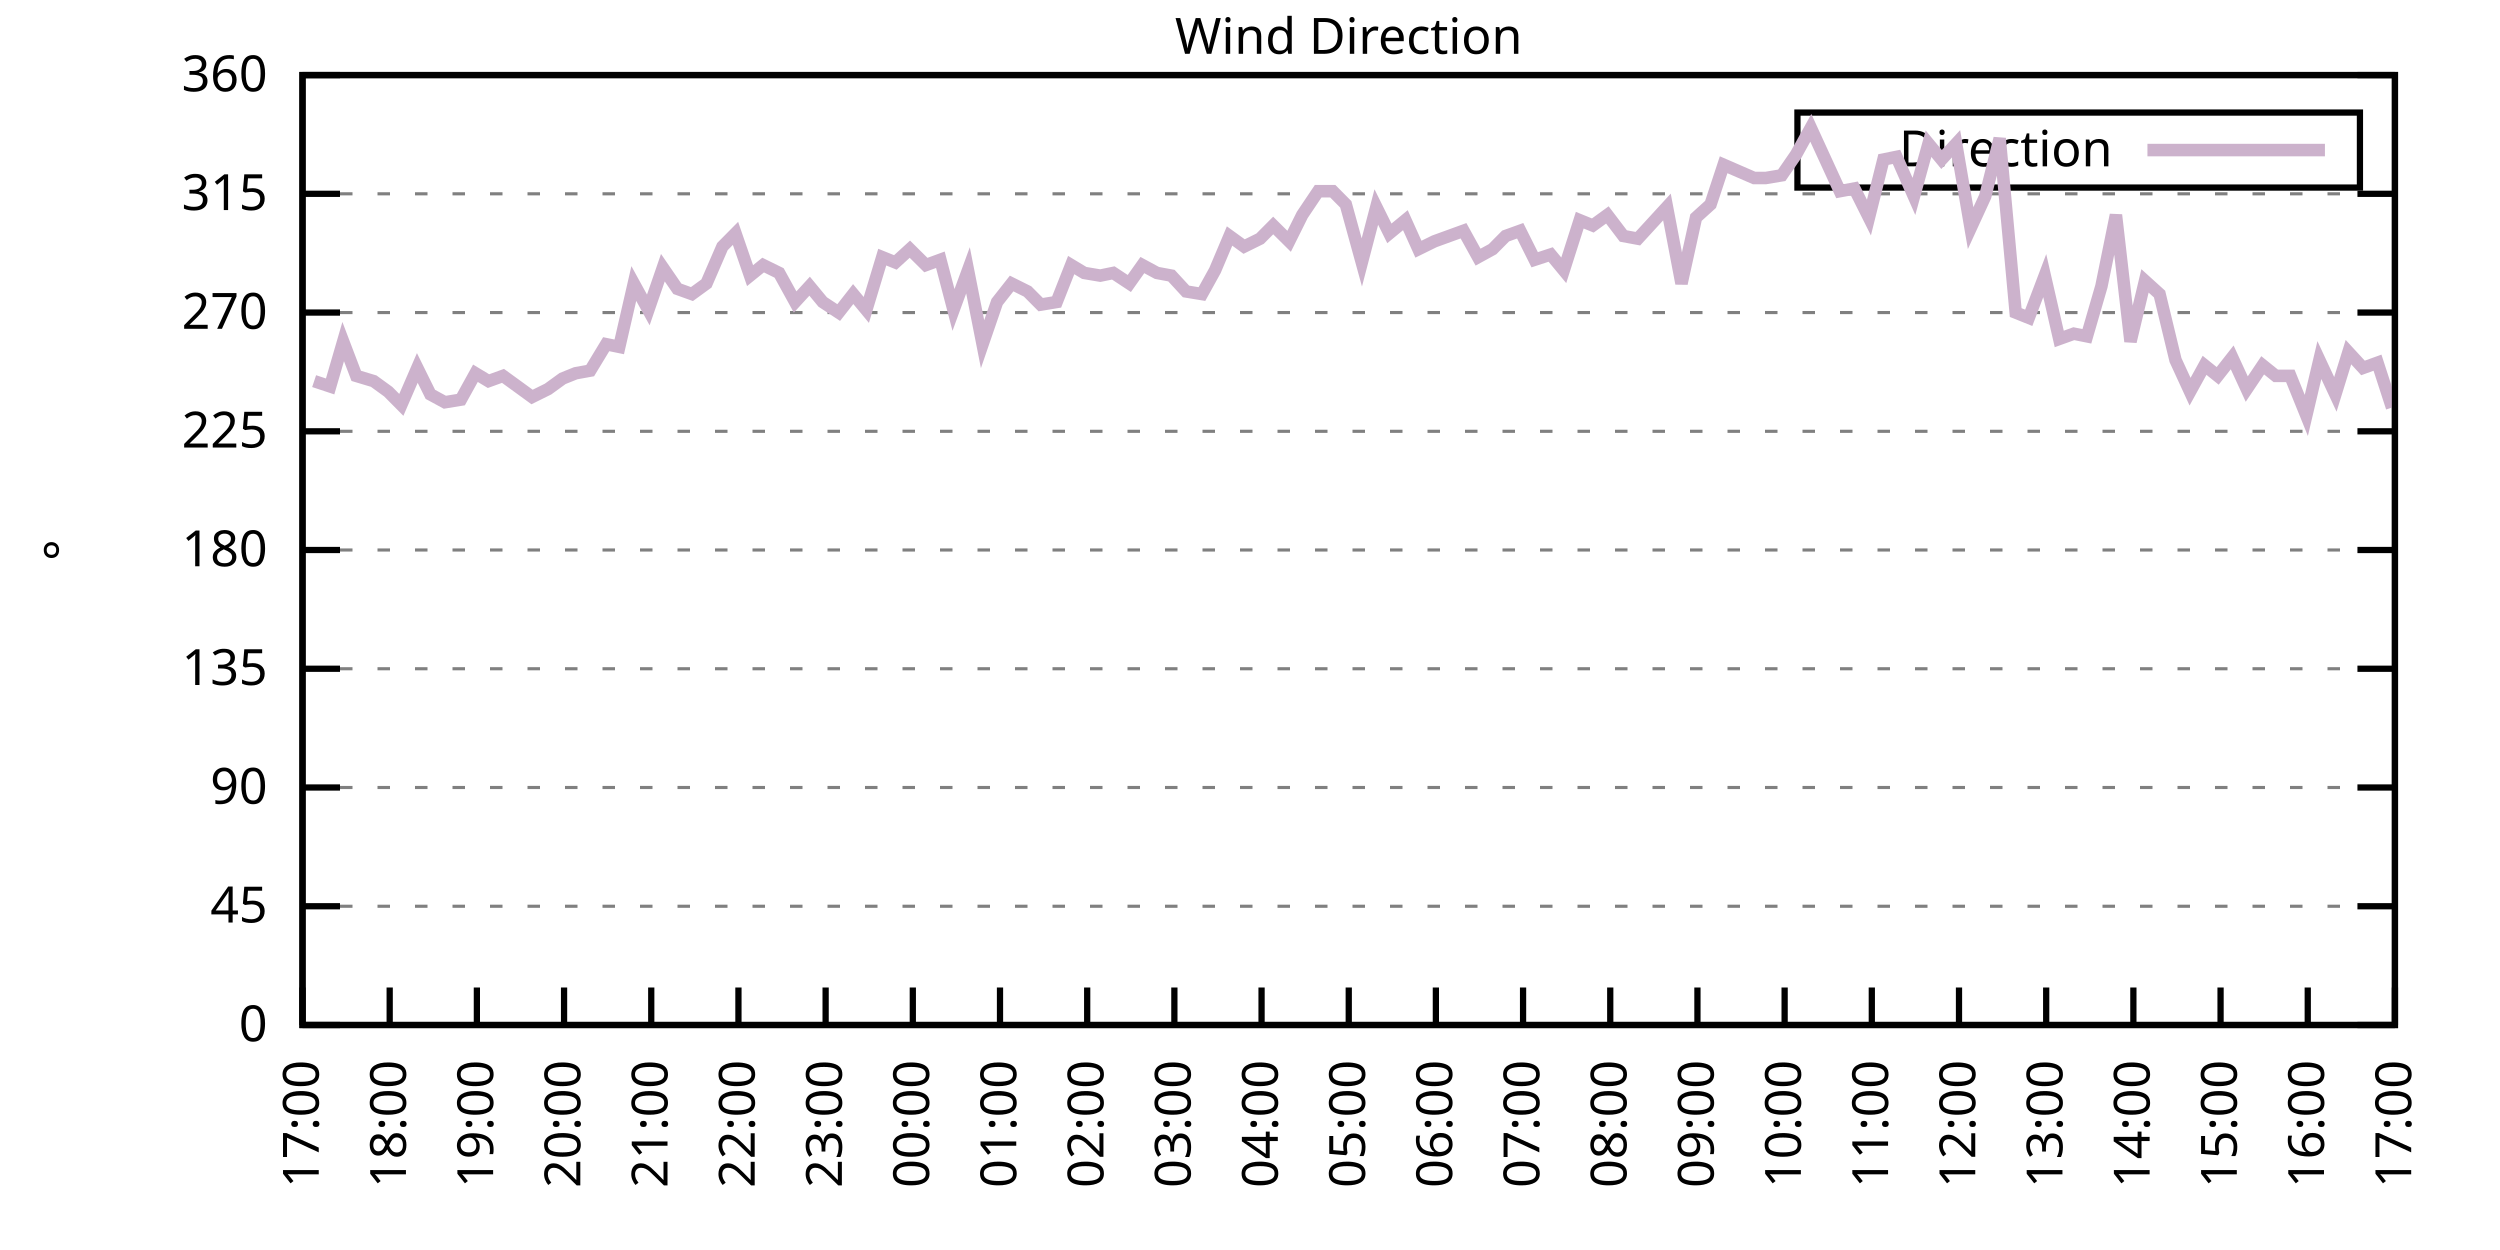
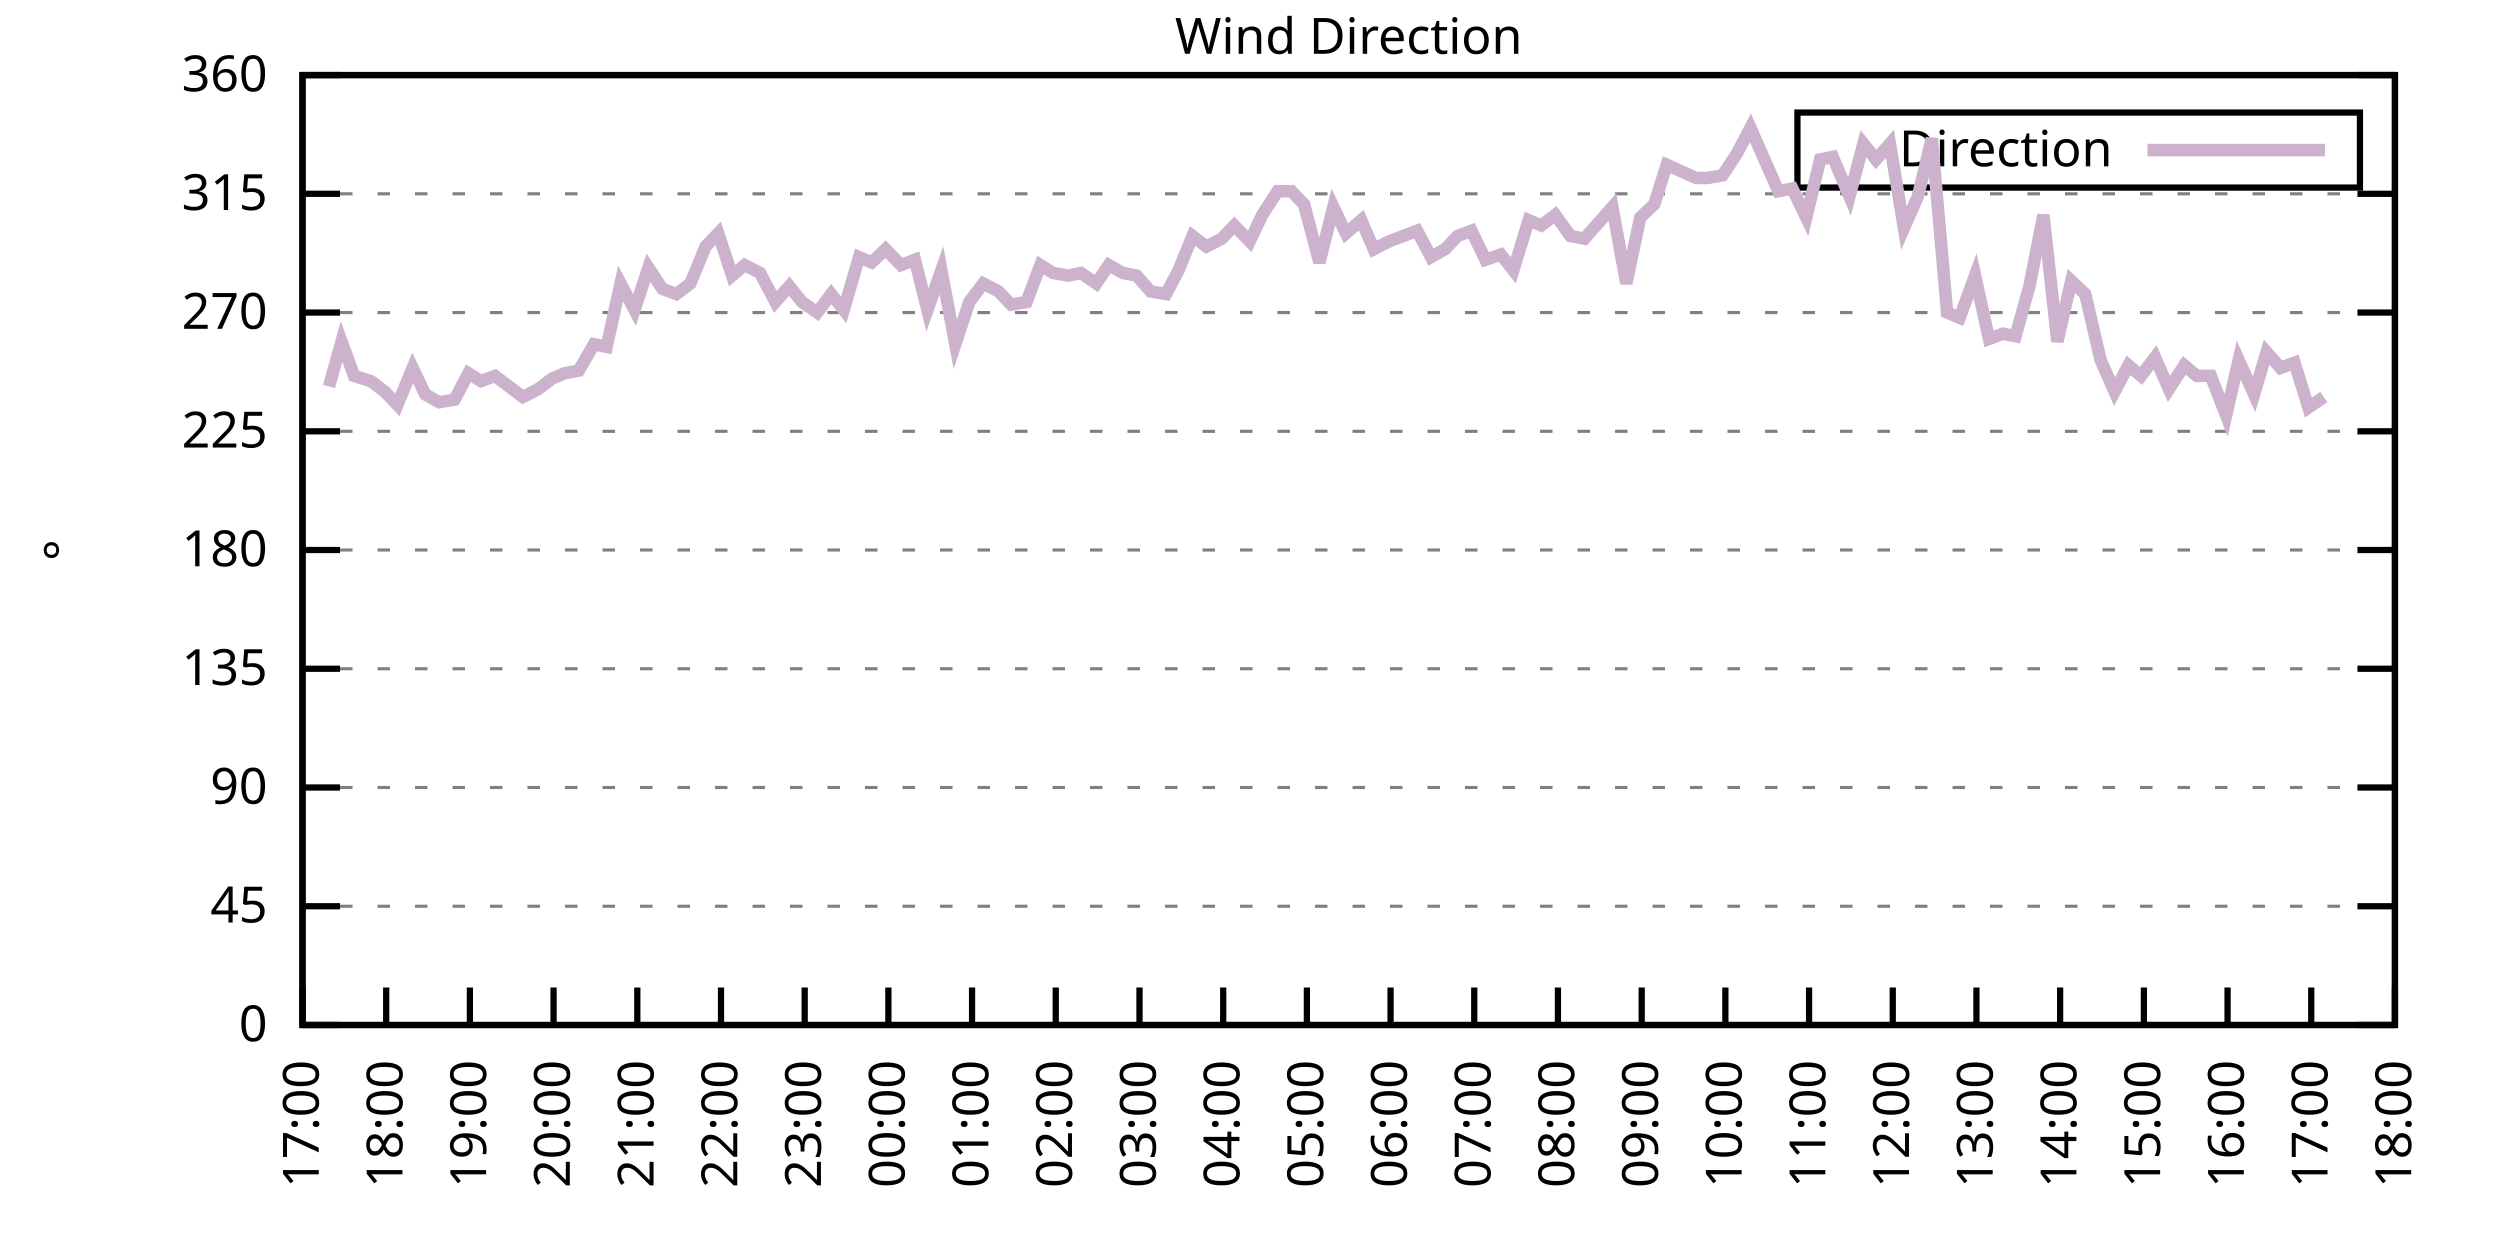
<svg xmlns="http://www.w3.org/2000/svg" xmlns:xlink="http://www.w3.org/1999/xlink" width="400" height="200" viewBox="0 0 400 200">
  <g id="gnuplot_canvas">
    <rect x="0" y="0" width="400" height="200" fill="none" />
    <defs>
      <circle id="gpDot" r="0.5" stroke-width="0.5" stroke="currentColor" />
      <path id="gpPt0" stroke-width="0.333" stroke="currentColor" d="M-1,0 h2 M0,-1 v2" />
      <path id="gpPt1" stroke-width="0.333" stroke="currentColor" d="M-1,-1 L1,1 M1,-1 L-1,1" />
      <path id="gpPt2" stroke-width="0.333" stroke="currentColor" d="M-1,0 L1,0 M0,-1 L0,1 M-1,-1 L1,1 M-1,1 L1,-1" />
      <rect id="gpPt3" stroke-width="0.333" stroke="currentColor" x="-1" y="-1" width="2" height="2" />
      <rect id="gpPt4" stroke-width="0.333" stroke="currentColor" fill="currentColor" x="-1" y="-1" width="2" height="2" />
      <circle id="gpPt5" stroke-width="0.333" stroke="currentColor" cx="0" cy="0" r="1" />
      <use xlink:href="#gpPt5" id="gpPt6" fill="currentColor" stroke="none" />
      <path id="gpPt7" stroke-width="0.333" stroke="currentColor" d="M0,-1.33 L-1.33,0.67 L1.33,0.67 z" />
      <use xlink:href="#gpPt7" id="gpPt8" fill="currentColor" stroke="none" />
      <use xlink:href="#gpPt7" id="gpPt9" stroke="currentColor" transform="rotate(180)" />
      <use xlink:href="#gpPt9" id="gpPt10" fill="currentColor" stroke="none" />
      <use xlink:href="#gpPt3" id="gpPt11" stroke="currentColor" transform="rotate(45)" />
      <use xlink:href="#gpPt11" id="gpPt12" fill="currentColor" stroke="none" />
      <path id="gpPt13" stroke-width="0.333" stroke="currentColor" d="M0,1.330 L1.265,0.411 L0.782,-1.067 L-0.782,-1.076 L-1.265,0.411 z" />
      <use xlink:href="#gpPt13" id="gpPt14" fill="currentColor" stroke="none" />
      <filter id="textbox" filterUnits="objectBoundingBox" x="0" y="0" height="1" width="1">
        <feFlood flood-color="white" flood-opacity="1" result="bgnd" />
        <feComposite in="SourceGraphic" in2="bgnd" operator="atop" />
      </filter>
      <filter id="greybox" filterUnits="objectBoundingBox" x="0" y="0" height="1" width="1">
        <feFlood flood-color="lightgrey" flood-opacity="1" result="grey" />
        <feComposite in="SourceGraphic" in2="grey" operator="atop" />
      </filter>
    </defs>
    <g fill="none" color="white" stroke="currentColor" stroke-width="1.00" stroke-linecap="butt" stroke-linejoin="miter">
</g>
    <g fill="none" color="black" stroke="currentColor" stroke-width="1.00" stroke-linecap="butt" stroke-linejoin="miter">
      <g stroke="none" shape-rendering="crispEdges">
        <polygon fill="rgb(255, 255, 255)" points="48.40,164.00 383.18,164.00 383.18,12.02 48.40,12.02 " />
      </g>
    </g>
    <g fill="none" color="black" stroke="currentColor" stroke-width="1.00" stroke-linecap="butt" stroke-linejoin="miter">
</g>
    <g fill="none" color="black" stroke="black" stroke-width="0.50" stroke-linecap="butt" stroke-linejoin="miter">
</g>
    <g fill="none" color="gray" stroke="currentColor" stroke-width="0.50" stroke-linecap="butt" stroke-linejoin="miter">
      <path stroke="gray" stroke-dasharray="2,4" class="gridline" d="M48.40,164.00 L383.19,164.00  " />
    </g>
    <g fill="none" color="gray" stroke="gray" stroke-width="1.00" stroke-linecap="butt" stroke-linejoin="miter">
</g>
    <g fill="none" color="black" stroke="currentColor" stroke-width="1.00" stroke-linecap="butt" stroke-linejoin="miter">
      <path stroke="black" d="M48.40,164.00 L54.40,164.00 M383.19,164.00 L377.19,164.00  " />
      <g transform="translate(42.80,166.60)" stroke="none" fill="black" font-family="Sans" font-size="8.00" text-anchor="end">
        <text>
          <tspan font-family="Sans"> 0</tspan>
        </text>
      </g>
    </g>
    <g fill="none" color="black" stroke="currentColor" stroke-width="1.00" stroke-linecap="butt" stroke-linejoin="miter">
</g>
    <g fill="none" color="black" stroke="black" stroke-width="0.50" stroke-linecap="butt" stroke-linejoin="miter">
</g>
    <g fill="none" color="gray" stroke="currentColor" stroke-width="0.50" stroke-linecap="butt" stroke-linejoin="miter">
      <path stroke="gray" stroke-dasharray="2,4" class="gridline" d="M48.40,145.00 L383.19,145.00  " />
    </g>
    <g fill="none" color="gray" stroke="gray" stroke-width="1.00" stroke-linecap="butt" stroke-linejoin="miter">
</g>
    <g fill="none" color="black" stroke="currentColor" stroke-width="1.00" stroke-linecap="butt" stroke-linejoin="miter">
      <path stroke="black" d="M48.40,145.00 L54.40,145.00 M383.19,145.00 L377.19,145.00  " />
      <g transform="translate(42.80,147.60)" stroke="none" fill="black" font-family="Sans" font-size="8.00" text-anchor="end">
        <text>
          <tspan font-family="Sans"> 45</tspan>
        </text>
      </g>
    </g>
    <g fill="none" color="black" stroke="currentColor" stroke-width="1.00" stroke-linecap="butt" stroke-linejoin="miter">
</g>
    <g fill="none" color="black" stroke="black" stroke-width="0.50" stroke-linecap="butt" stroke-linejoin="miter">
</g>
    <g fill="none" color="gray" stroke="currentColor" stroke-width="0.50" stroke-linecap="butt" stroke-linejoin="miter">
      <path stroke="gray" stroke-dasharray="2,4" class="gridline" d="M48.40,126.00 L383.19,126.00  " />
    </g>
    <g fill="none" color="gray" stroke="gray" stroke-width="1.00" stroke-linecap="butt" stroke-linejoin="miter">
</g>
    <g fill="none" color="black" stroke="currentColor" stroke-width="1.00" stroke-linecap="butt" stroke-linejoin="miter">
      <path stroke="black" d="M48.40,126.00 L54.40,126.00 M383.19,126.00 L377.19,126.00  " />
      <g transform="translate(42.80,128.60)" stroke="none" fill="black" font-family="Sans" font-size="8.00" text-anchor="end">
        <text>
          <tspan font-family="Sans"> 90</tspan>
        </text>
      </g>
    </g>
    <g fill="none" color="black" stroke="currentColor" stroke-width="1.00" stroke-linecap="butt" stroke-linejoin="miter">
</g>
    <g fill="none" color="black" stroke="black" stroke-width="0.50" stroke-linecap="butt" stroke-linejoin="miter">
</g>
    <g fill="none" color="gray" stroke="currentColor" stroke-width="0.50" stroke-linecap="butt" stroke-linejoin="miter">
      <path stroke="gray" stroke-dasharray="2,4" class="gridline" d="M48.40,107.00 L383.19,107.00  " />
    </g>
    <g fill="none" color="gray" stroke="gray" stroke-width="1.00" stroke-linecap="butt" stroke-linejoin="miter">
</g>
    <g fill="none" color="black" stroke="currentColor" stroke-width="1.00" stroke-linecap="butt" stroke-linejoin="miter">
      <path stroke="black" d="M48.40,107.00 L54.40,107.00 M383.19,107.00 L377.19,107.00  " />
      <g transform="translate(42.80,109.60)" stroke="none" fill="black" font-family="Sans" font-size="8.00" text-anchor="end">
        <text>
          <tspan font-family="Sans"> 135</tspan>
        </text>
      </g>
    </g>
    <g fill="none" color="black" stroke="currentColor" stroke-width="1.00" stroke-linecap="butt" stroke-linejoin="miter">
</g>
    <g fill="none" color="black" stroke="black" stroke-width="0.50" stroke-linecap="butt" stroke-linejoin="miter">
</g>
    <g fill="none" color="gray" stroke="currentColor" stroke-width="0.50" stroke-linecap="butt" stroke-linejoin="miter">
      <path stroke="gray" stroke-dasharray="2,4" class="gridline" d="M48.40,88.00 L383.19,88.00  " />
    </g>
    <g fill="none" color="gray" stroke="gray" stroke-width="1.00" stroke-linecap="butt" stroke-linejoin="miter">
</g>
    <g fill="none" color="black" stroke="currentColor" stroke-width="1.00" stroke-linecap="butt" stroke-linejoin="miter">
      <path stroke="black" d="M48.40,88.00 L54.40,88.00 M383.19,88.00 L377.19,88.00  " />
      <g transform="translate(42.80,90.60)" stroke="none" fill="black" font-family="Sans" font-size="8.00" text-anchor="end">
        <text>
          <tspan font-family="Sans"> 180</tspan>
        </text>
      </g>
    </g>
    <g fill="none" color="black" stroke="currentColor" stroke-width="1.00" stroke-linecap="butt" stroke-linejoin="miter">
</g>
    <g fill="none" color="black" stroke="black" stroke-width="0.50" stroke-linecap="butt" stroke-linejoin="miter">
</g>
    <g fill="none" color="gray" stroke="currentColor" stroke-width="0.50" stroke-linecap="butt" stroke-linejoin="miter">
      <path stroke="gray" stroke-dasharray="2,4" class="gridline" d="M48.40,69.01 L383.19,69.01  " />
    </g>
    <g fill="none" color="gray" stroke="gray" stroke-width="1.00" stroke-linecap="butt" stroke-linejoin="miter">
</g>
    <g fill="none" color="black" stroke="currentColor" stroke-width="1.00" stroke-linecap="butt" stroke-linejoin="miter">
      <path stroke="black" d="M48.40,69.01 L54.40,69.01 M383.19,69.01 L377.19,69.01  " />
      <g transform="translate(42.80,71.61)" stroke="none" fill="black" font-family="Sans" font-size="8.00" text-anchor="end">
        <text>
          <tspan font-family="Sans"> 225</tspan>
        </text>
      </g>
    </g>
    <g fill="none" color="black" stroke="currentColor" stroke-width="1.00" stroke-linecap="butt" stroke-linejoin="miter">
</g>
    <g fill="none" color="black" stroke="black" stroke-width="0.50" stroke-linecap="butt" stroke-linejoin="miter">
</g>
    <g fill="none" color="gray" stroke="currentColor" stroke-width="0.50" stroke-linecap="butt" stroke-linejoin="miter">
      <path stroke="gray" stroke-dasharray="2,4" class="gridline" d="M48.40,50.01 L383.19,50.01  " />
    </g>
    <g fill="none" color="gray" stroke="gray" stroke-width="1.00" stroke-linecap="butt" stroke-linejoin="miter">
</g>
    <g fill="none" color="black" stroke="currentColor" stroke-width="1.00" stroke-linecap="butt" stroke-linejoin="miter">
      <path stroke="black" d="M48.40,50.01 L54.40,50.01 M383.19,50.01 L377.19,50.01  " />
      <g transform="translate(42.80,52.61)" stroke="none" fill="black" font-family="Sans" font-size="8.00" text-anchor="end">
        <text>
          <tspan font-family="Sans"> 270</tspan>
        </text>
      </g>
    </g>
    <g fill="none" color="black" stroke="currentColor" stroke-width="1.00" stroke-linecap="butt" stroke-linejoin="miter">
</g>
    <g fill="none" color="black" stroke="black" stroke-width="0.50" stroke-linecap="butt" stroke-linejoin="miter">
</g>
    <g fill="none" color="gray" stroke="currentColor" stroke-width="0.50" stroke-linecap="butt" stroke-linejoin="miter">
      <path stroke="gray" stroke-dasharray="2,4" class="gridline" d="M48.40,31.01 L383.19,31.01  " />
    </g>
    <g fill="none" color="gray" stroke="gray" stroke-width="1.00" stroke-linecap="butt" stroke-linejoin="miter">
</g>
    <g fill="none" color="black" stroke="currentColor" stroke-width="1.00" stroke-linecap="butt" stroke-linejoin="miter">
      <path stroke="black" d="M48.40,31.01 L54.40,31.01 M383.19,31.01 L377.19,31.01  " />
      <g transform="translate(42.80,33.61)" stroke="none" fill="black" font-family="Sans" font-size="8.00" text-anchor="end">
        <text>
          <tspan font-family="Sans"> 315</tspan>
        </text>
      </g>
    </g>
    <g fill="none" color="black" stroke="currentColor" stroke-width="1.00" stroke-linecap="butt" stroke-linejoin="miter">
</g>
    <g fill="none" color="black" stroke="black" stroke-width="0.50" stroke-linecap="butt" stroke-linejoin="miter">
</g>
    <g fill="none" color="gray" stroke="currentColor" stroke-width="0.50" stroke-linecap="butt" stroke-linejoin="miter">
      <path stroke="gray" stroke-dasharray="2,4" class="gridline" d="M48.40,12.01 L383.19,12.01  " />
    </g>
    <g fill="none" color="gray" stroke="gray" stroke-width="1.00" stroke-linecap="butt" stroke-linejoin="miter">
</g>
    <g fill="none" color="black" stroke="currentColor" stroke-width="1.00" stroke-linecap="butt" stroke-linejoin="miter">
      <path stroke="black" d="M48.40,12.01 L54.40,12.01 M383.19,12.01 L377.19,12.01  " />
      <g transform="translate(42.80,14.61)" stroke="none" fill="black" font-family="Sans" font-size="8.00" text-anchor="end">
        <text>
          <tspan font-family="Sans"> 360</tspan>
        </text>
      </g>
    </g>
    <g fill="none" color="black" stroke="currentColor" stroke-width="1.00" stroke-linecap="butt" stroke-linejoin="miter">
      <path stroke="black" d="M48.40,164.00 L48.40,158.00  " />
      <g transform="translate(51.00,169.60) rotate(270.00)" stroke="none" fill="black" font-family="Sans" font-size="8.00" text-anchor="end">
        <text>
          <tspan font-family="Sans">17:00</tspan>
        </text>
      </g>
    </g>
    <g fill="none" color="black" stroke="currentColor" stroke-width="1.00" stroke-linecap="butt" stroke-linejoin="miter">
-       <path stroke="black" d="M62.35,164.00 L62.35,158.00  " />
-       <g transform="translate(64.95,169.60) rotate(270.00)" stroke="none" fill="black" font-family="Sans" font-size="8.00" text-anchor="end">
+       <path stroke="black" d="M61.79,164.00 L61.79,158.00  " />
+       <g transform="translate(64.39,169.60) rotate(270.00)" stroke="none" fill="black" font-family="Sans" font-size="8.00" text-anchor="end">
        <text>
          <tspan font-family="Sans">18:00</tspan>
        </text>
      </g>
    </g>
    <g fill="none" color="black" stroke="currentColor" stroke-width="1.00" stroke-linecap="butt" stroke-linejoin="miter">
-       <path stroke="black" d="M76.30,164.00 L76.30,158.00  " />
-       <g transform="translate(78.90,169.60) rotate(270.00)" stroke="none" fill="black" font-family="Sans" font-size="8.00" text-anchor="end">
+       <path stroke="black" d="M75.18,164.00 L75.18,158.00  " />
+       <g transform="translate(77.78,169.60) rotate(270.00)" stroke="none" fill="black" font-family="Sans" font-size="8.00" text-anchor="end">
        <text>
          <tspan font-family="Sans">19:00</tspan>
        </text>
      </g>
    </g>
    <g fill="none" color="black" stroke="currentColor" stroke-width="1.00" stroke-linecap="butt" stroke-linejoin="miter">
-       <path stroke="black" d="M90.25,164.00 L90.25,158.00  " />
-       <g transform="translate(92.85,169.60) rotate(270.00)" stroke="none" fill="black" font-family="Sans" font-size="8.00" text-anchor="end">
+       <path stroke="black" d="M88.57,164.00 L88.57,158.00  " />
+       <g transform="translate(91.17,169.60) rotate(270.00)" stroke="none" fill="black" font-family="Sans" font-size="8.00" text-anchor="end">
        <text>
          <tspan font-family="Sans">20:00</tspan>
        </text>
      </g>
    </g>
    <g fill="none" color="black" stroke="currentColor" stroke-width="1.00" stroke-linecap="butt" stroke-linejoin="miter">
-       <path stroke="black" d="M104.20,164.00 L104.20,158.00  " />
-       <g transform="translate(106.80,169.60) rotate(270.00)" stroke="none" fill="black" font-family="Sans" font-size="8.00" text-anchor="end">
+       <path stroke="black" d="M101.97,164.00 L101.97,158.00  " />
+       <g transform="translate(104.57,169.60) rotate(270.00)" stroke="none" fill="black" font-family="Sans" font-size="8.00" text-anchor="end">
        <text>
          <tspan font-family="Sans">21:00</tspan>
        </text>
      </g>
    </g>
    <g fill="none" color="black" stroke="currentColor" stroke-width="1.00" stroke-linecap="butt" stroke-linejoin="miter">
-       <path stroke="black" d="M118.15,164.00 L118.15,158.00  " />
-       <g transform="translate(120.75,169.60) rotate(270.00)" stroke="none" fill="black" font-family="Sans" font-size="8.00" text-anchor="end">
+       <path stroke="black" d="M115.36,164.00 L115.36,158.00  " />
+       <g transform="translate(117.96,169.60) rotate(270.00)" stroke="none" fill="black" font-family="Sans" font-size="8.00" text-anchor="end">
        <text>
          <tspan font-family="Sans">22:00</tspan>
        </text>
      </g>
    </g>
    <g fill="none" color="black" stroke="currentColor" stroke-width="1.00" stroke-linecap="butt" stroke-linejoin="miter">
-       <path stroke="black" d="M132.10,164.00 L132.10,158.00  " />
-       <g transform="translate(134.70,169.60) rotate(270.00)" stroke="none" fill="black" font-family="Sans" font-size="8.00" text-anchor="end">
+       <path stroke="black" d="M128.75,164.00 L128.75,158.00  " />
+       <g transform="translate(131.35,169.60) rotate(270.00)" stroke="none" fill="black" font-family="Sans" font-size="8.00" text-anchor="end">
        <text>
          <tspan font-family="Sans">23:00</tspan>
        </text>
      </g>
    </g>
    <g fill="none" color="black" stroke="currentColor" stroke-width="1.00" stroke-linecap="butt" stroke-linejoin="miter">
-       <path stroke="black" d="M146.05,164.00 L146.05,158.00  " />
-       <g transform="translate(148.65,169.60) rotate(270.00)" stroke="none" fill="black" font-family="Sans" font-size="8.00" text-anchor="end">
+       <path stroke="black" d="M142.14,164.00 L142.14,158.00  " />
+       <g transform="translate(144.74,169.60) rotate(270.00)" stroke="none" fill="black" font-family="Sans" font-size="8.00" text-anchor="end">
        <text>
          <tspan font-family="Sans">00:00</tspan>
        </text>
      </g>
    </g>
    <g fill="none" color="black" stroke="currentColor" stroke-width="1.00" stroke-linecap="butt" stroke-linejoin="miter">
-       <path stroke="black" d="M160.00,164.00 L160.00,158.00  " />
-       <g transform="translate(162.60,169.60) rotate(270.00)" stroke="none" fill="black" font-family="Sans" font-size="8.00" text-anchor="end">
+       <path stroke="black" d="M155.53,164.00 L155.53,158.00  " />
+       <g transform="translate(158.13,169.60) rotate(270.00)" stroke="none" fill="black" font-family="Sans" font-size="8.00" text-anchor="end">
        <text>
          <tspan font-family="Sans">01:00</tspan>
        </text>
      </g>
    </g>
    <g fill="none" color="black" stroke="currentColor" stroke-width="1.00" stroke-linecap="butt" stroke-linejoin="miter">
-       <path stroke="black" d="M173.95,164.00 L173.95,158.00  " />
-       <g transform="translate(176.55,169.60) rotate(270.00)" stroke="none" fill="black" font-family="Sans" font-size="8.00" text-anchor="end">
+       <path stroke="black" d="M168.92,164.00 L168.92,158.00  " />
+       <g transform="translate(171.52,169.60) rotate(270.00)" stroke="none" fill="black" font-family="Sans" font-size="8.00" text-anchor="end">
        <text>
          <tspan font-family="Sans">02:00</tspan>
        </text>
      </g>
    </g>
    <g fill="none" color="black" stroke="currentColor" stroke-width="1.00" stroke-linecap="butt" stroke-linejoin="miter">
-       <path stroke="black" d="M187.90,164.00 L187.90,158.00  " />
-       <g transform="translate(190.50,169.60) rotate(270.00)" stroke="none" fill="black" font-family="Sans" font-size="8.00" text-anchor="end">
+       <path stroke="black" d="M182.32,164.00 L182.32,158.00  " />
+       <g transform="translate(184.92,169.60) rotate(270.00)" stroke="none" fill="black" font-family="Sans" font-size="8.00" text-anchor="end">
        <text>
          <tspan font-family="Sans">03:00</tspan>
        </text>
      </g>
    </g>
    <g fill="none" color="black" stroke="currentColor" stroke-width="1.00" stroke-linecap="butt" stroke-linejoin="miter">
-       <path stroke="black" d="M201.85,164.00 L201.85,158.00  " />
-       <g transform="translate(204.45,169.60) rotate(270.00)" stroke="none" fill="black" font-family="Sans" font-size="8.00" text-anchor="end">
+       <path stroke="black" d="M195.71,164.00 L195.71,158.00  " />
+       <g transform="translate(198.31,169.60) rotate(270.00)" stroke="none" fill="black" font-family="Sans" font-size="8.00" text-anchor="end">
        <text>
          <tspan font-family="Sans">04:00</tspan>
        </text>
      </g>
    </g>
    <g fill="none" color="black" stroke="currentColor" stroke-width="1.00" stroke-linecap="butt" stroke-linejoin="miter">
-       <path stroke="black" d="M215.80,164.00 L215.80,158.00  " />
-       <g transform="translate(218.40,169.60) rotate(270.00)" stroke="none" fill="black" font-family="Sans" font-size="8.00" text-anchor="end">
+       <path stroke="black" d="M209.10,164.00 L209.10,158.00  " />
+       <g transform="translate(211.70,169.60) rotate(270.00)" stroke="none" fill="black" font-family="Sans" font-size="8.00" text-anchor="end">
        <text>
          <tspan font-family="Sans">05:00</tspan>
        </text>
      </g>
    </g>
    <g fill="none" color="black" stroke="currentColor" stroke-width="1.00" stroke-linecap="butt" stroke-linejoin="miter">
-       <path stroke="black" d="M229.74,164.00 L229.74,158.00  " />
-       <g transform="translate(232.34,169.60) rotate(270.00)" stroke="none" fill="black" font-family="Sans" font-size="8.00" text-anchor="end">
+       <path stroke="black" d="M222.49,164.00 L222.49,158.00  " />
+       <g transform="translate(225.09,169.60) rotate(270.00)" stroke="none" fill="black" font-family="Sans" font-size="8.00" text-anchor="end">
        <text>
          <tspan font-family="Sans">06:00</tspan>
        </text>
      </g>
    </g>
    <g fill="none" color="black" stroke="currentColor" stroke-width="1.00" stroke-linecap="butt" stroke-linejoin="miter">
-       <path stroke="black" d="M243.69,164.00 L243.69,158.00  " />
-       <g transform="translate(246.29,169.60) rotate(270.00)" stroke="none" fill="black" font-family="Sans" font-size="8.00" text-anchor="end">
+       <path stroke="black" d="M235.88,164.00 L235.88,158.00  " />
+       <g transform="translate(238.48,169.60) rotate(270.00)" stroke="none" fill="black" font-family="Sans" font-size="8.00" text-anchor="end">
        <text>
          <tspan font-family="Sans">07:00</tspan>
        </text>
      </g>
    </g>
    <g fill="none" color="black" stroke="currentColor" stroke-width="1.00" stroke-linecap="butt" stroke-linejoin="miter">
-       <path stroke="black" d="M257.64,164.00 L257.64,158.00  " />
-       <g transform="translate(260.24,169.60) rotate(270.00)" stroke="none" fill="black" font-family="Sans" font-size="8.00" text-anchor="end">
+       <path stroke="black" d="M249.27,164.00 L249.27,158.00  " />
+       <g transform="translate(251.87,169.60) rotate(270.00)" stroke="none" fill="black" font-family="Sans" font-size="8.00" text-anchor="end">
        <text>
          <tspan font-family="Sans">08:00</tspan>
        </text>
      </g>
    </g>
    <g fill="none" color="black" stroke="currentColor" stroke-width="1.00" stroke-linecap="butt" stroke-linejoin="miter">
-       <path stroke="black" d="M271.59,164.00 L271.59,158.00  " />
-       <g transform="translate(274.19,169.60) rotate(270.00)" stroke="none" fill="black" font-family="Sans" font-size="8.00" text-anchor="end">
+       <path stroke="black" d="M262.67,164.00 L262.67,158.00  " />
+       <g transform="translate(265.27,169.60) rotate(270.00)" stroke="none" fill="black" font-family="Sans" font-size="8.00" text-anchor="end">
        <text>
          <tspan font-family="Sans">09:00</tspan>
        </text>
      </g>
    </g>
    <g fill="none" color="black" stroke="currentColor" stroke-width="1.00" stroke-linecap="butt" stroke-linejoin="miter">
-       <path stroke="black" d="M285.54,164.00 L285.54,158.00  " />
-       <g transform="translate(288.14,169.60) rotate(270.00)" stroke="none" fill="black" font-family="Sans" font-size="8.00" text-anchor="end">
+       <path stroke="black" d="M276.06,164.00 L276.06,158.00  " />
+       <g transform="translate(278.66,169.60) rotate(270.00)" stroke="none" fill="black" font-family="Sans" font-size="8.00" text-anchor="end">
        <text>
          <tspan font-family="Sans">10:00</tspan>
        </text>
      </g>
    </g>
    <g fill="none" color="black" stroke="currentColor" stroke-width="1.00" stroke-linecap="butt" stroke-linejoin="miter">
-       <path stroke="black" d="M299.49,164.00 L299.49,158.00  " />
-       <g transform="translate(302.09,169.60) rotate(270.00)" stroke="none" fill="black" font-family="Sans" font-size="8.00" text-anchor="end">
+       <path stroke="black" d="M289.45,164.00 L289.45,158.00  " />
+       <g transform="translate(292.05,169.60) rotate(270.00)" stroke="none" fill="black" font-family="Sans" font-size="8.00" text-anchor="end">
        <text>
          <tspan font-family="Sans">11:00</tspan>
        </text>
      </g>
    </g>
    <g fill="none" color="black" stroke="currentColor" stroke-width="1.00" stroke-linecap="butt" stroke-linejoin="miter">
-       <path stroke="black" d="M313.44,164.00 L313.44,158.00  " />
-       <g transform="translate(316.04,169.60) rotate(270.00)" stroke="none" fill="black" font-family="Sans" font-size="8.00" text-anchor="end">
+       <path stroke="black" d="M302.84,164.00 L302.84,158.00  " />
+       <g transform="translate(305.44,169.60) rotate(270.00)" stroke="none" fill="black" font-family="Sans" font-size="8.00" text-anchor="end">
        <text>
          <tspan font-family="Sans">12:00</tspan>
        </text>
      </g>
    </g>
    <g fill="none" color="black" stroke="currentColor" stroke-width="1.00" stroke-linecap="butt" stroke-linejoin="miter">
-       <path stroke="black" d="M327.39,164.00 L327.39,158.00  " />
-       <g transform="translate(329.99,169.60) rotate(270.00)" stroke="none" fill="black" font-family="Sans" font-size="8.00" text-anchor="end">
+       <path stroke="black" d="M316.23,164.00 L316.23,158.00  " />
+       <g transform="translate(318.83,169.60) rotate(270.00)" stroke="none" fill="black" font-family="Sans" font-size="8.00" text-anchor="end">
        <text>
          <tspan font-family="Sans">13:00</tspan>
        </text>
      </g>
    </g>
    <g fill="none" color="black" stroke="currentColor" stroke-width="1.00" stroke-linecap="butt" stroke-linejoin="miter">
-       <path stroke="black" d="M341.34,164.00 L341.34,158.00  " />
-       <g transform="translate(343.94,169.60) rotate(270.00)" stroke="none" fill="black" font-family="Sans" font-size="8.00" text-anchor="end">
+       <path stroke="black" d="M329.62,164.00 L329.62,158.00  " />
+       <g transform="translate(332.22,169.60) rotate(270.00)" stroke="none" fill="black" font-family="Sans" font-size="8.00" text-anchor="end">
        <text>
          <tspan font-family="Sans">14:00</tspan>
        </text>
      </g>
    </g>
    <g fill="none" color="black" stroke="currentColor" stroke-width="1.00" stroke-linecap="butt" stroke-linejoin="miter">
-       <path stroke="black" d="M355.29,164.00 L355.29,158.00  " />
-       <g transform="translate(357.89,169.60) rotate(270.00)" stroke="none" fill="black" font-family="Sans" font-size="8.00" text-anchor="end">
+       <path stroke="black" d="M343.02,164.00 L343.02,158.00  " />
+       <g transform="translate(345.62,169.60) rotate(270.00)" stroke="none" fill="black" font-family="Sans" font-size="8.00" text-anchor="end">
        <text>
          <tspan font-family="Sans">15:00</tspan>
        </text>
      </g>
    </g>
    <g fill="none" color="black" stroke="currentColor" stroke-width="1.00" stroke-linecap="butt" stroke-linejoin="miter">
-       <path stroke="black" d="M369.24,164.00 L369.24,158.00  " />
-       <g transform="translate(371.84,169.60) rotate(270.00)" stroke="none" fill="black" font-family="Sans" font-size="8.00" text-anchor="end">
+       <path stroke="black" d="M356.41,164.00 L356.41,158.00  " />
+       <g transform="translate(359.01,169.60) rotate(270.00)" stroke="none" fill="black" font-family="Sans" font-size="8.00" text-anchor="end">
        <text>
          <tspan font-family="Sans">16:00</tspan>
+         </text>
+       </g>
+     </g>
+     <g fill="none" color="black" stroke="currentColor" stroke-width="1.00" stroke-linecap="butt" stroke-linejoin="miter">
+       <path stroke="black" d="M369.80,164.00 L369.80,158.00  " />
+       <g transform="translate(372.40,169.60) rotate(270.00)" stroke="none" fill="black" font-family="Sans" font-size="8.00" text-anchor="end">
+         <text>
+           <tspan font-family="Sans">17:00</tspan>
        </text>
      </g>
    </g>
    <g fill="none" color="black" stroke="currentColor" stroke-width="1.00" stroke-linecap="butt" stroke-linejoin="miter">
      <path stroke="black" d="M383.19,164.00 L383.19,158.00  " />
      <g transform="translate(385.79,169.60) rotate(270.00)" stroke="none" fill="black" font-family="Sans" font-size="8.00" text-anchor="end">
        <text>
-           <tspan font-family="Sans">17:00</tspan>
+           <tspan font-family="Sans">18:00</tspan>
        </text>
      </g>
    </g>
    <g fill="none" color="black" stroke="currentColor" stroke-width="1.00" stroke-linecap="butt" stroke-linejoin="miter">
</g>
    <g fill="none" color="black" stroke="currentColor" stroke-width="1.00" stroke-linecap="butt" stroke-linejoin="miter">
      <path stroke="black" d="M48.40,12.01 L48.40,164.00 L383.19,164.00 L383.19,12.01 L48.40,12.01 Z  " />
    </g>
    <g fill="none" color="black" stroke="currentColor" stroke-width="1.00" stroke-linecap="butt" stroke-linejoin="miter">
</g>
    <g fill="none" color="black" stroke="currentColor" stroke-width="1.00" stroke-linecap="butt" stroke-linejoin="miter">
      <path stroke="black" d="M287.59,30.01 L287.59,18.01 L377.59,18.01 L377.59,30.01 L287.59,30.01 Z  " />
    </g>
    <g id="Wind_direction_plot_1">
      <g fill="none" color="white" stroke="black" stroke-width="2.00" stroke-linecap="butt" stroke-linejoin="miter">
</g>
      <g fill="none" color="black" stroke="currentColor" stroke-width="2.00" stroke-linecap="butt" stroke-linejoin="miter">
        <g transform="translate(337.99,26.61)" stroke="none" fill="black" font-family="Sans" font-size="8.00" text-anchor="end">
          <text>
            <tspan font-family="Sans">Direction</tspan>
          </text>
        </g>
      </g>
      <g fill="none" color="black" stroke="currentColor" stroke-width="2.00" stroke-linecap="butt" stroke-linejoin="miter">
-         <path stroke="rgb(204, 178, 204)" d="M343.59,24.01 L371.99,24.01 M50.26,60.98 L52.82,61.83 L54.91,54.65 L57.00,60.14 L59.79,60.98 L62.12,62.67   L64.21,64.78 L66.77,58.87 L68.86,63.10 L71.18,64.36 L73.74,63.94 L76.07,59.72 L78.16,60.98 L80.48,60.14   L82.81,61.83 L85.13,63.52 L87.69,62.25 L90.02,60.56 L92.11,59.72 L94.43,59.30 L96.99,55.07 L99.08,55.50   L101.41,45.36 L103.73,49.59 L106.06,42.83 L108.38,46.21 L110.71,47.05 L113.03,45.36 L115.59,39.45 L117.68,37.34   L120.01,44.10 L122.10,42.41 L124.66,43.67 L127.22,48.32 L129.54,45.79 L131.63,48.32 L134.19,50.01 L136.51,47.05   L138.61,49.59 L141.16,41.14 L143.26,41.99 L145.58,39.87 L148.14,42.41 L150.46,41.56 L152.56,49.59 L154.88,43.25   L157.21,55.07 L159.53,48.32 L161.86,45.36 L164.41,46.63 L166.51,48.74 L169.06,48.32 L171.39,42.41 L173.48,43.67   L176.04,44.10 L178.13,43.67 L180.69,45.36 L182.78,42.41 L185.11,43.67 L187.43,44.10 L189.76,46.63 L192.31,47.05   L194.41,43.25 L196.73,37.76 L199.06,39.45 L201.61,38.19 L203.71,36.08 L206.26,38.61 L208.36,34.39 L210.91,30.59   L213.24,30.59 L215.33,32.70 L217.89,41.99 L220.21,33.12 L222.30,37.34 L224.86,35.23 L226.95,39.87 L229.51,38.61   L234.16,36.92 L236.49,41.14 L238.81,39.87 L240.90,37.76 L243.23,36.92 L245.55,41.56 L248.11,40.72 L250.20,43.25   L252.76,35.23 L254.85,36.08 L257.18,34.39 L259.74,37.76 L262.06,38.19 L264.39,35.65 L266.71,33.12 L269.04,45.36   L271.36,34.81 L273.69,32.70 L275.78,26.36 L280.66,28.48 L282.52,28.48 L285.08,28.05 L287.40,24.68 L289.73,20.45   L294.38,30.59 L296.70,30.16 L299.03,34.81 L301.35,25.52 L303.44,25.10 L306.23,31.43 L308.56,22.99 L310.65,25.52   L312.98,22.99 L315.30,36.50 L317.63,31.43 L319.95,22.14 L322.51,50.01 L324.60,50.85 L327.16,44.10 L329.48,54.23   L331.81,53.39 L333.90,53.81 L336.23,45.79 L338.55,34.39 L340.88,54.65 L343.20,44.94 L345.53,47.05 L348.08,57.61   L350.41,62.67 L352.73,58.45 L354.83,60.14 L357.15,57.18 L359.48,62.25 L362.03,58.45 L364.13,60.14 L366.45,60.14   L369.01,66.47 L371.10,57.61 L373.66,63.10 L375.75,56.34 L378.08,58.87 L380.40,58.03 L382.73,65.21  " />
+         <path stroke="rgb(204, 178, 204)" d="M343.59,24.01 L371.99,24.01 M52.64,61.83 L54.65,54.65 L56.66,60.14 L59.34,60.98 L61.57,62.67 L63.58,64.78   L66.03,58.87 L68.04,63.10 L70.27,64.36 L72.73,63.94 L74.96,59.72 L76.97,60.98 L79.20,60.14 L81.43,61.83   L83.66,63.52 L86.12,62.25 L88.35,60.56 L90.36,59.72 L92.59,59.30 L95.05,55.07 L97.06,55.50 L99.29,45.36   L101.52,49.59 L103.75,42.83 L105.98,46.21 L108.22,47.05 L110.45,45.36 L112.90,39.45 L114.91,37.34 L117.14,44.10   L119.15,42.41 L121.61,43.67 L124.06,48.32 L126.29,45.79 L128.30,48.32 L130.76,50.01 L132.99,47.05 L135.00,49.59   L137.45,41.14 L139.46,41.99 L141.69,39.87 L144.15,42.41 L146.38,41.56 L148.39,49.59 L150.62,43.25 L152.85,55.07   L155.09,48.32 L157.32,45.36 L159.77,46.63 L161.78,48.74 L164.24,48.32 L166.47,42.41 L168.48,43.67 L170.93,44.10   L172.94,43.67 L175.40,45.36 L177.41,42.41 L179.64,43.67 L181.87,44.10 L184.10,46.63 L186.56,47.05 L188.57,43.25   L190.80,37.76 L193.03,39.45 L195.48,38.19 L197.49,36.08 L199.95,38.61 L201.96,34.39 L204.41,30.59 L206.64,30.59   L208.65,32.70 L211.11,41.99 L213.34,33.12 L215.35,37.34 L217.80,35.23 L219.81,39.87 L222.27,38.61 L226.73,36.92   L228.96,41.14 L231.20,39.87 L233.20,37.76 L235.44,36.92 L237.67,41.56 L240.12,40.72 L242.13,43.25 L244.59,35.23   L246.60,36.08 L248.83,34.39 L251.28,37.76 L253.51,38.19 L255.75,35.65 L257.98,33.12 L260.21,45.36 L262.44,34.81   L264.67,32.70 L266.68,26.36 L271.37,28.48 L273.16,28.48 L275.61,28.05 L277.84,24.68 L280.07,20.45 L284.54,30.59   L286.77,30.16 L289.00,34.81 L291.23,25.52 L293.24,25.10 L295.92,31.43 L298.15,22.99 L300.16,25.52 L302.39,22.99   L304.63,36.50 L306.86,31.43 L309.09,22.14 L311.54,50.01 L313.55,50.85 L316.01,44.10 L318.24,54.23 L320.47,53.39   L322.48,53.81 L324.71,45.79 L326.95,34.39 L329.18,54.65 L331.41,44.94 L333.64,47.05 L336.10,57.61 L338.33,62.67   L340.56,58.45 L342.57,60.14 L344.80,57.18 L347.03,62.25 L349.49,58.45 L351.50,60.14 L353.73,60.14 L356.18,66.47   L358.19,57.61 L360.65,63.10 L362.66,56.34 L364.89,58.87 L367.12,58.03 L369.35,65.21 L371.81,63.52  " />
      </g>
    </g>
    <g fill="none" color="black" stroke="currentColor" stroke-width="2.00" stroke-linecap="butt" stroke-linejoin="miter">
</g>
    <g fill="none" color="black" stroke="black" stroke-width="1.00" stroke-linecap="butt" stroke-linejoin="miter">
</g>
    <g fill="none" color="black" stroke="currentColor" stroke-width="1.00" stroke-linecap="butt" stroke-linejoin="miter">
      <path stroke="black" d="M48.40,12.01 L48.40,164.00 L383.19,164.00 L383.19,12.01 L48.40,12.01 Z  " />
      <g transform="translate(12.80,88.01) rotate(270.00)" stroke="none" fill="black" font-family="Sans" font-size="8.00" text-anchor="middle">
        <text>
          <tspan font-family="Sans">°</tspan>
        </text>
      </g>
    </g>
    <g fill="none" color="black" stroke="currentColor" stroke-width="1.00" stroke-linecap="butt" stroke-linejoin="miter">
</g>
    <g fill="none" color="black" stroke="currentColor" stroke-width="1.00" stroke-linecap="butt" stroke-linejoin="miter">
      <g transform="translate(215.79,8.61)" stroke="none" fill="black" font-family="Sans" font-size="8.00" text-anchor="middle">
        <text>
          <tspan font-family="Sans">Wind Direction</tspan>
        </text>
      </g>
    </g>
    <g fill="none" color="black" stroke="currentColor" stroke-width="1.00" stroke-linecap="butt" stroke-linejoin="miter">
</g>
  </g>
</svg>
